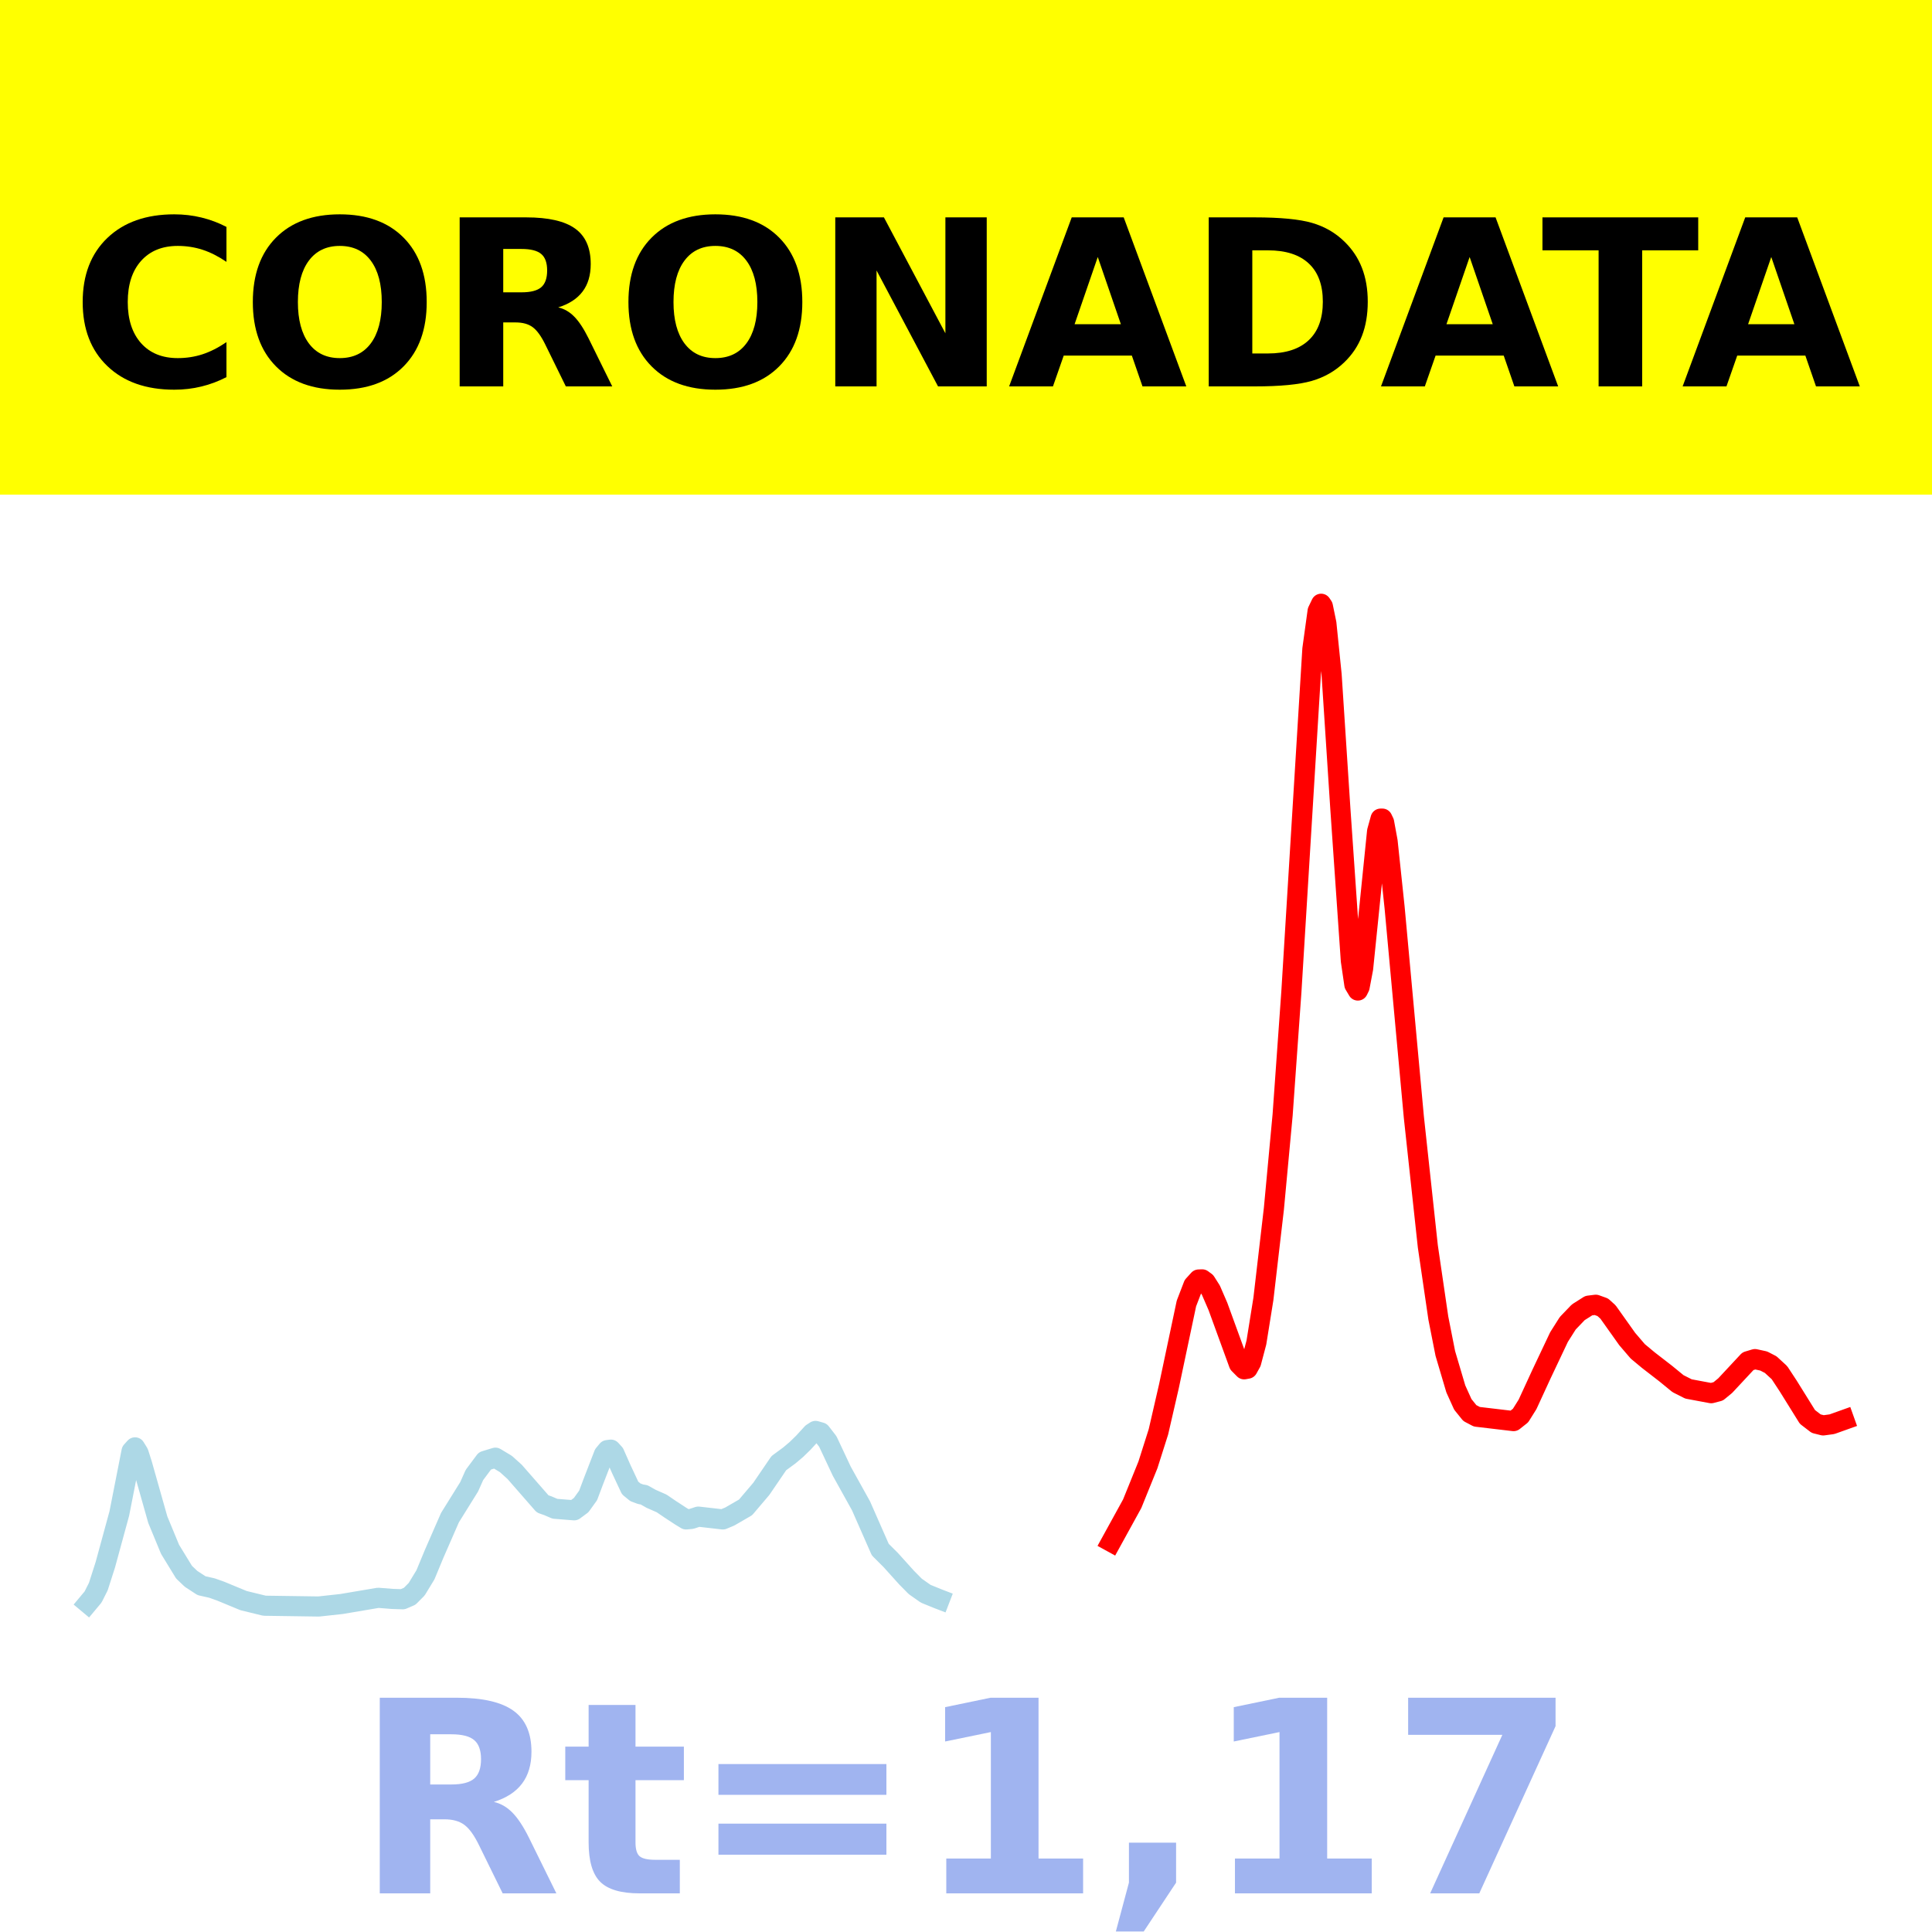
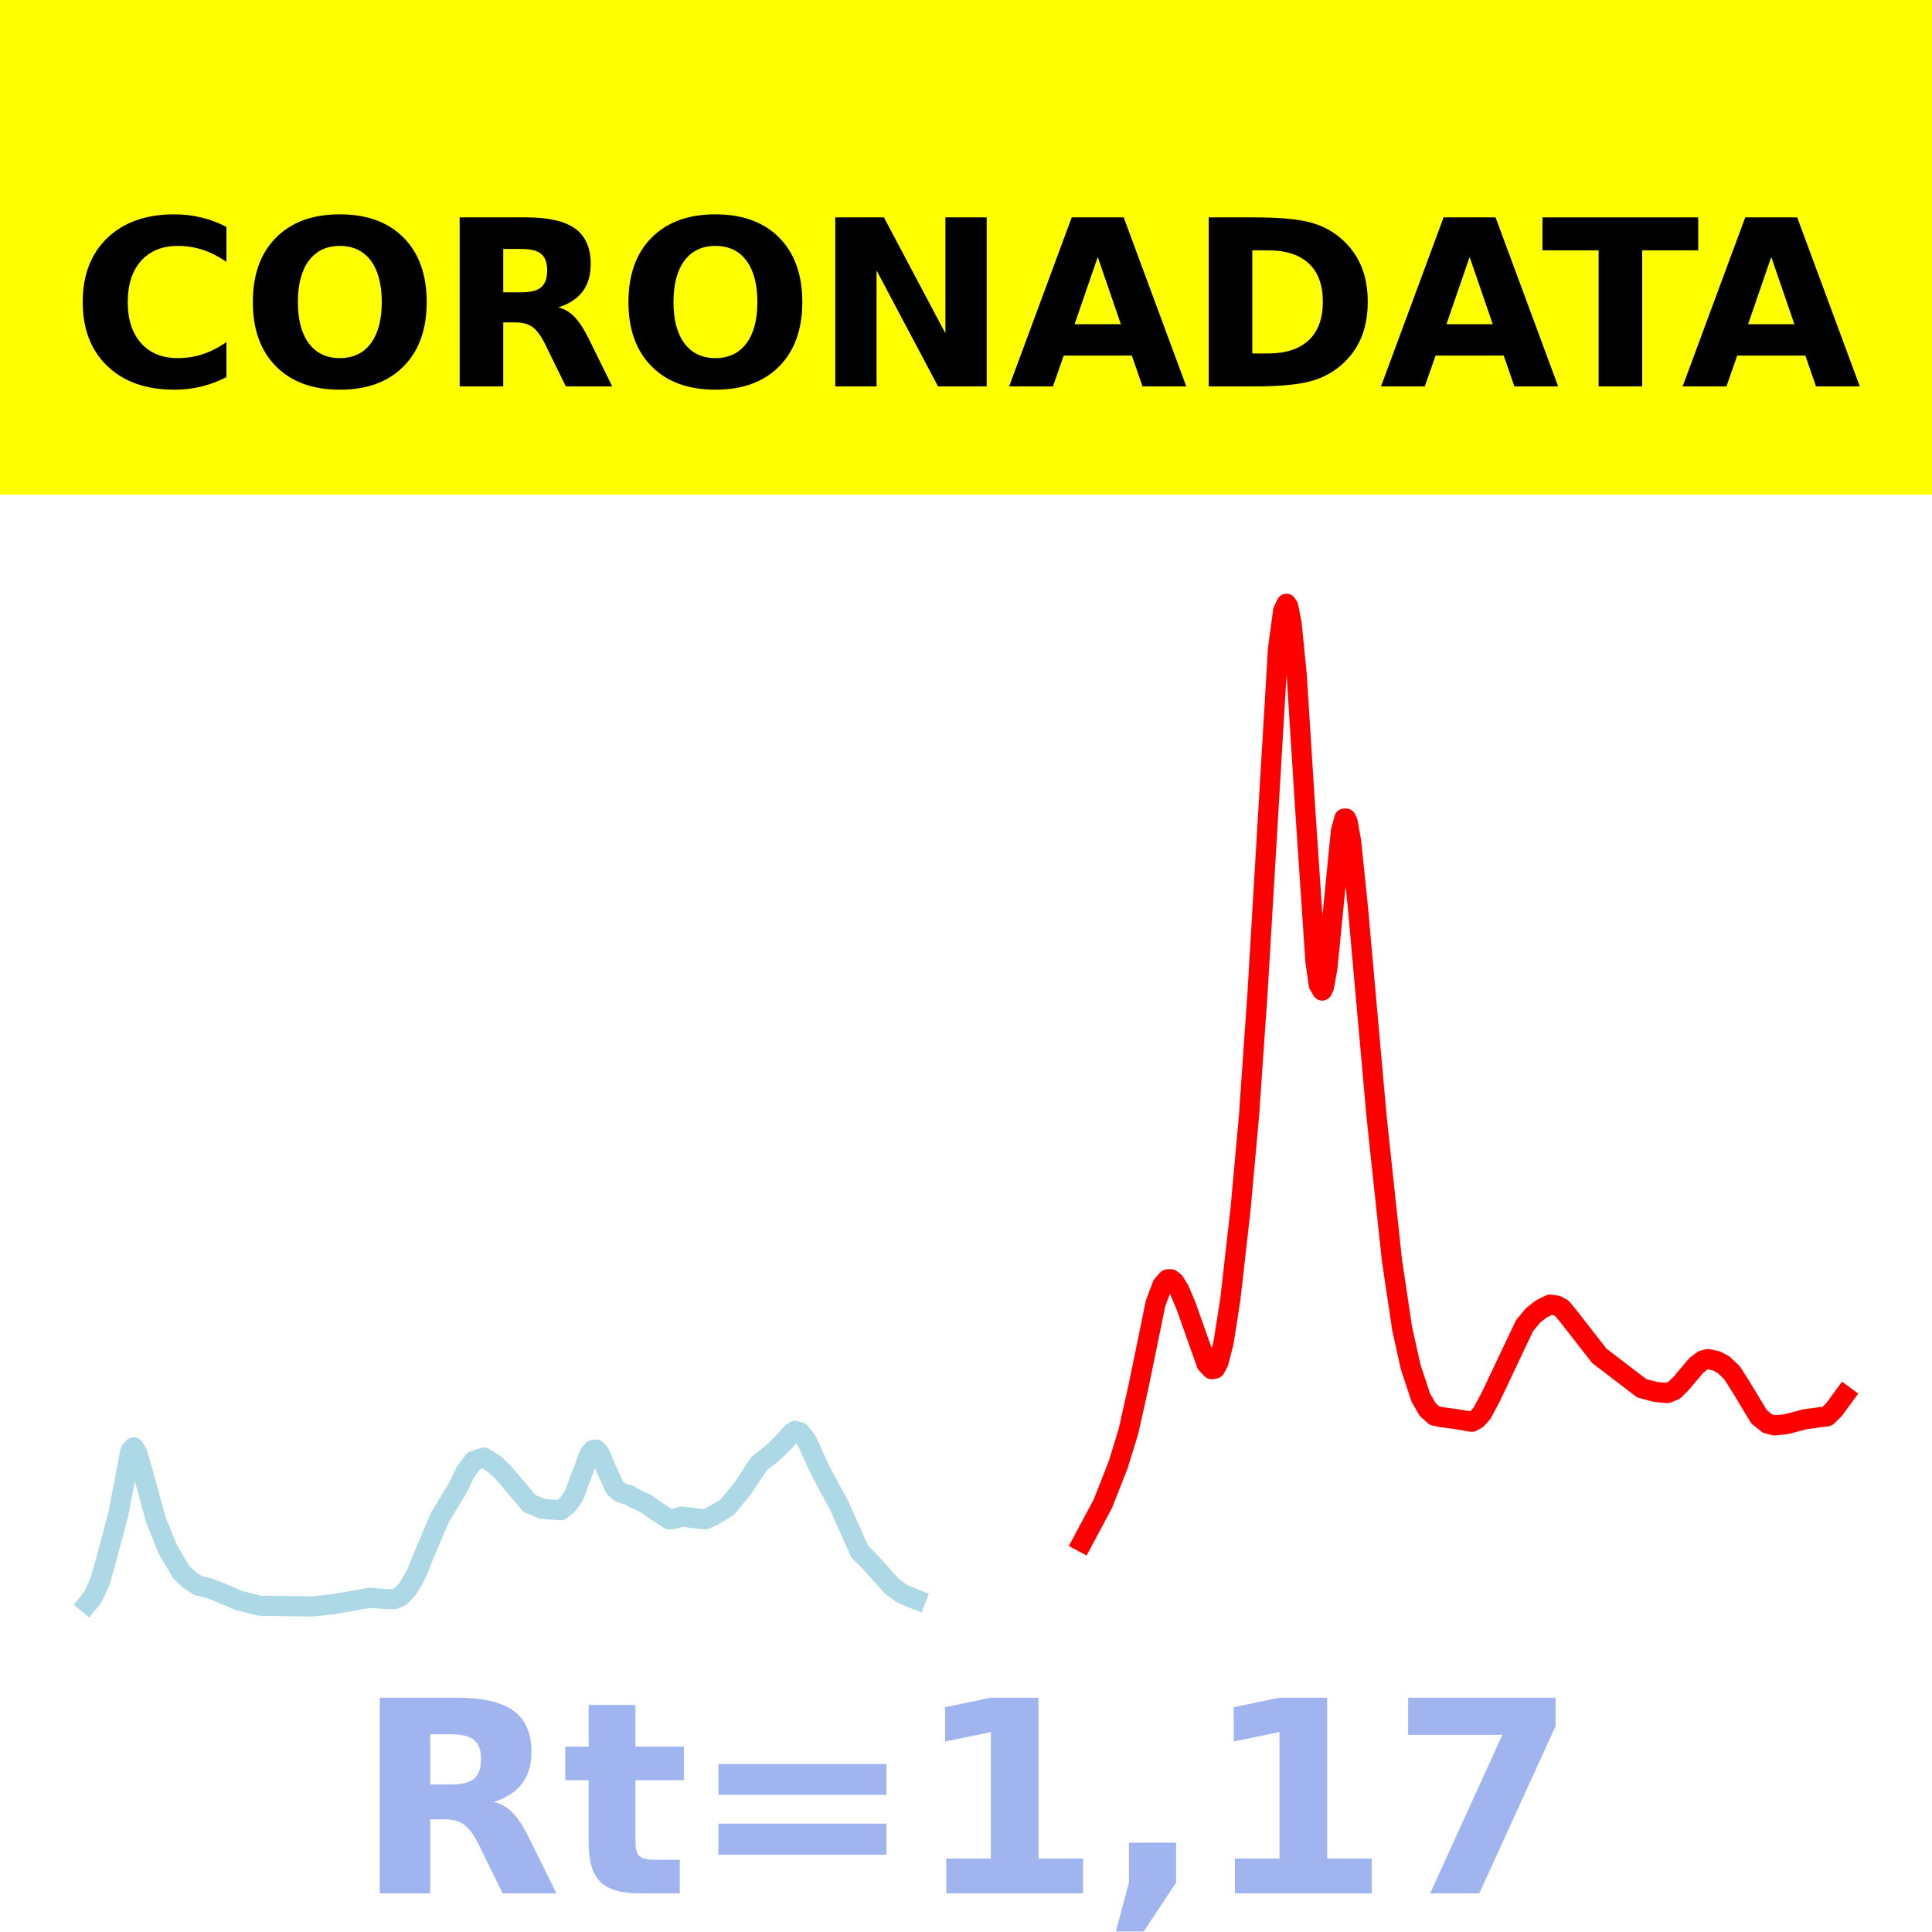
- <svg xmlns="http://www.w3.org/2000/svg" xmlns:xlink="http://www.w3.org/1999/xlink" height="144pt" version="1.1" viewBox="0 0 144 144" width="144pt">
+ <svg xmlns="http://www.w3.org/2000/svg" xmlns:xlink="http://www.w3.org/1999/xlink" width="144pt" height="144pt" viewBox="0 0 144 144" version="1.1">
  <defs>
-     <style type="text/css">*{stroke-linecap:butt;stroke-linejoin:round;}</style>
+     <style type="text/css">*{stroke-linejoin: round; stroke-linecap: butt}</style>
  </defs>
  <g id="figure_1">
    <g id="patch_1">
-       <path d="M 0 144  L 144 144  L 144 0  L 0 0  z " style="fill:#ffffff;" />
+       <path d="M 0 144  L 144 144  L 144 0  L 0 0  z " style="fill: #ffffff" />
    </g>
    <g id="axes_1">
      <g id="patch_2">
-         <path d="M 0 144  L 144 144  L 144 0  L 0 0  z " style="fill:#ffffff;" />
+         <path d="M 0 144  L 144 144  L 144 0  L 0 0  z " style="fill: #ffffff" />
      </g>
      <g id="line2d_1">
-         <path clip-path="url(#p8ee7193e86)" d="M 6.545 119.5  L 6.937 119.031  L 7.328 118.256  L 7.849 116.632  L 8.892 112.811  L 9.805 108.166  L 10.066 107.878  L 10.327 108.302  L 10.587 109.119  L 11.761 113.268  L 12.674 115.476  L 13.717 117.18  L 14.238 117.677  L 15.021 118.188  L 15.803 118.365  L 16.455 118.597  L 18.15 119.299  L 19.715 119.681  L 23.757 119.739  L 25.452 119.554  L 28.19 119.091  L 29.233 119.174  L 30.015 119.2  L 30.537 118.975  L 31.058 118.45  L 31.71 117.377  L 32.362 115.806  L 33.536 113.119  L 34.97 110.814  L 35.361 109.936  L 36.143 108.887  L 36.926 108.647  L 37.708 109.118  L 38.36 109.706  L 40.446 112.093  L 40.837 112.23  L 41.359 112.454  L 42.793 112.569  L 43.315 112.183  L 43.836 111.459  L 44.227 110.419  L 45.01 108.397  L 45.271 108.082  L 45.531 108.048  L 45.792 108.334  L 46.314 109.513  L 46.966 110.906  L 47.357 111.226  L 47.748 111.372  L 48.009 111.417  L 48.53 111.712  L 49.313 112.056  L 49.965 112.5  L 50.747 113.011  L 51.138 113.248  L 51.529 113.212  L 52.051 113.04  L 53.876 113.249  L 54.398 113.03  L 55.571 112.351  L 56.745 110.969  L 58.049 109.056  L 58.831 108.481  L 59.352 108.042  L 59.874 107.533  L 60.526 106.822  L 60.787 106.653  L 61.178 106.765  L 61.699 107.437  L 62.091 108.27  L 62.742 109.657  L 64.177 112.239  L 65.611 115.499  L 66.393 116.278  L 67.567 117.581  L 68.219 118.242  L 69.001 118.791  L 69.914 119.162  L 70.044 119.212  L 70.044 119.212  " style="fill:none;stroke:#add8e6;stroke-linecap:square;stroke-width:1.5;" />
+         <path d="M 6.545 119.5  L 6.926 119.03  L 7.433 117.917  L 7.813 116.63  L 8.827 112.808  L 9.714 108.161  L 9.967 107.874  L 10.221 108.297  L 10.474 109.115  L 11.615 113.266  L 12.502 115.474  L 13.515 117.179  L 14.149 117.781  L 14.783 118.188  L 15.543 118.364  L 16.177 118.596  L 17.824 119.299  L 19.345 119.681  L 23.273 119.738  L 24.921 119.554  L 27.582 119.091  L 28.596 119.173  L 29.356 119.199  L 29.863 118.975  L 30.37 118.45  L 31.004 117.376  L 31.637 115.805  L 32.778 113.116  L 34.172 110.81  L 34.679 109.732  L 35.313 108.883  L 36.073 108.642  L 36.833 109.113  L 37.467 109.702  L 39.495 112.09  L 39.875 112.227  L 40.382 112.451  L 41.776 112.566  L 42.282 112.18  L 42.789 111.456  L 43.17 110.415  L 43.93 108.392  L 44.183 108.077  L 44.437 108.043  L 44.69 108.33  L 45.197 109.509  L 45.831 110.902  L 46.211 111.222  L 46.591 111.368  L 46.845 111.414  L 47.352 111.709  L 48.112 112.053  L 48.746 112.497  L 49.506 113.008  L 49.886 113.246  L 50.266 113.209  L 50.773 113.038  L 52.547 113.246  L 53.054 113.027  L 54.195 112.348  L 55.335 110.966  L 56.603 109.052  L 57.363 108.477  L 57.87 108.037  L 58.377 107.528  L 59.01 106.816  L 59.264 106.648  L 59.644 106.76  L 60.151 107.432  L 60.531 108.265  L 61.165 109.653  L 62.559 112.236  L 64.08 115.655  L 64.84 116.408  L 65.474 117.109  L 66.487 118.241  L 67.248 118.791  L 68.135 119.161  L 68.262 119.211  L 68.262 119.211  " clip-path="url(#p503b6f7a36)" style="fill: none; stroke: #add8e6; stroke-width: 1.5; stroke-linecap: square" />
      </g>
      <g id="line2d_2">
-         <path clip-path="url(#p8ee7193e86)" d="M 82.822 114.925  L 84.387 112.08  L 85.56 109.183  L 86.343 106.719  L 87.125 103.323  L 88.429 97.154  L 88.95 95.8  L 89.342 95.367  L 89.602 95.357  L 89.863 95.549  L 90.254 96.166  L 90.776 97.372  L 92.34 101.664  L 92.732 102.06  L 92.992 102.013  L 93.253 101.543  L 93.644 100.065  L 94.166 96.815  L 94.948 90.097  L 95.6 83.09  L 96.252 73.922  L 97.817 48.382  L 98.208 45.545  L 98.469 45  L 98.599 45.194  L 98.86 46.461  L 99.251 50.294  L 99.903 60.285  L 100.685 71.611  L 100.946 73.39  L 101.207 73.828  L 101.337 73.565  L 101.598 72.189  L 101.989 68.376  L 102.641 61.958  L 102.902 61.016  L 103.032 61.015  L 103.163 61.29  L 103.423 62.706  L 103.945 67.636  L 105.379 83.25  L 106.422 92.897  L 107.205 98.242  L 107.726 100.881  L 108.509 103.524  L 109.03 104.674  L 109.552 105.322  L 110.073 105.596  L 112.811 105.92  L 113.333 105.506  L 113.854 104.674  L 114.898 102.408  L 116.201 99.655  L 116.853 98.625  L 117.636 97.809  L 118.418 97.314  L 118.94 97.249  L 119.461 97.436  L 119.852 97.79  L 121.286 99.808  L 122.069 100.721  L 122.851 101.372  L 124.155 102.381  L 125.068 103.129  L 125.85 103.524  L 127.545 103.841  L 128.067 103.704  L 128.588 103.276  L 130.283 101.457  L 130.805 101.3  L 131.457 101.442  L 131.978 101.711  L 132.63 102.311  L 133.282 103.304  L 134.716 105.61  L 135.368 106.111  L 135.89 106.241  L 136.542 106.153  L 137.455 105.827  L 137.455 105.827  " style="fill:none;stroke:#ff0000;stroke-linecap:square;stroke-width:1.5;" />
+         <path d="M 80.681 114.923  L 82.202 112.076  L 83.342 109.178  L 84.102 106.713  L 84.863 103.316  L 86.13 97.145  L 86.637 95.79  L 87.017 95.357  L 87.271 95.347  L 87.524 95.54  L 87.904 96.157  L 88.411 97.363  L 89.932 101.656  L 90.312 102.052  L 90.566 102.006  L 90.819 101.536  L 91.199 100.06  L 91.706 96.811  L 92.466 90.097  L 93.1 83.092  L 93.734 73.924  L 95.254 48.383  L 95.635 45.546  L 95.888 45  L 96.015 45.194  L 96.268 46.461  L 96.648 50.294  L 97.282 60.287  L 98.042 71.615  L 98.296 73.394  L 98.549 73.831  L 98.676 73.568  L 98.93 72.191  L 99.31 68.376  L 99.943 61.955  L 100.197 61.013  L 100.324 61.011  L 100.45 61.287  L 100.704 62.703  L 101.211 67.633  L 102.605 83.248  L 103.745 93.91  L 104.505 99.009  L 105.139 101.869  L 105.899 104.172  L 106.406 105.053  L 106.913 105.513  L 107.42 105.626  L 108.434 105.756  L 109.701 105.97  L 110.081 105.761  L 110.462 105.334  L 111.095 104.158  L 113.63 98.808  L 114.263 98.043  L 114.897 97.549  L 115.531 97.24  L 116.038 97.311  L 116.418 97.522  L 116.925 98.133  L 119.206 101.058  L 122.374 103.478  L 123.388 103.744  L 124.275 103.83  L 124.782 103.621  L 125.289 103.126  L 126.429 101.773  L 126.936 101.389  L 127.316 101.299  L 127.95 101.441  L 128.457 101.711  L 129.091 102.311  L 129.724 103.304  L 131.118 105.61  L 131.752 106.111  L 132.259 106.242  L 133.146 106.15  L 134.54 105.782  L 136.187 105.563  L 136.694 105.066  L 137.455 104.03  L 137.455 104.03  " clip-path="url(#p503b6f7a36)" style="fill: none; stroke: #ff0000; stroke-width: 1.5; stroke-linecap: square" />
      </g>
      <g id="patch_3">
-         <path d="M 0 144  L 0 -0  " style="fill:none;stroke:#ffffff;stroke-linecap:square;stroke-linejoin:miter;stroke-width:0.8;" />
+         <path d="M 0 144  L 0 0  " style="fill: none; stroke: #ffffff; stroke-width: 0.8; stroke-linejoin: miter; stroke-linecap: square" />
      </g>
      <g id="patch_4">
-         <path d="M 144 144  L 144 -0  " style="fill:none;stroke:#ffffff;stroke-linecap:square;stroke-linejoin:miter;stroke-width:0.8;" />
+         <path d="M 144 144  L 144 0  " style="fill: none; stroke: #ffffff; stroke-width: 0.8; stroke-linejoin: miter; stroke-linecap: square" />
      </g>
      <g id="patch_5">
-         <path d="M 0 144  L 144 144  " style="fill:none;stroke:#ffffff;stroke-linecap:square;stroke-linejoin:miter;stroke-width:0.8;" />
+         <path d="M 0 144  L 144 144  " style="fill: none; stroke: #ffffff; stroke-width: 0.8; stroke-linejoin: miter; stroke-linecap: square" />
      </g>
      <g id="patch_6">
-         <path d="M 0 0  L 144 0  " style="fill:none;stroke:#ffffff;stroke-linecap:square;stroke-linejoin:miter;stroke-width:0.8;" />
+         <path d="M 0 0  L 144 0  " style="fill: none; stroke: #ffffff; stroke-width: 0.8; stroke-linejoin: miter; stroke-linecap: square" />
      </g>
    </g>
    <g id="text_1">
      <g id="patch_7">
-         <path d="M -64.848 36.368  L 208.848 36.368  L 208.848 -7.654  L -64.848 -7.654  z " style="fill:#ffff00;stroke:#ffff00;stroke-linejoin:miter;" />
+         <path d="M -64.848 36.368  L 208.848 36.368  L 208.848 -7.654  L -64.848 -7.654  z " style="fill: #ffff00; stroke: #ffff00; stroke-linejoin: miter" />
      </g>
-       <g transform="translate(72 9.45018)scale(0.1728 -0.1728)" />
-       <g transform="translate(-60.87375 28.8)scale(0.1728 -0.1728)">
+       <g transform="translate(72 9.45018) scale(0.1728 -0.1728)" />
+       <g transform="translate(-60.87375 28.8) scale(0.1728 -0.1728)">
        <defs>
-           <path id="DejaVuSans-Bold-32" />
-           <path d="M 67 4  Q 61.812 1.312 56.203 -0.047  Q 50.594 -1.422 44.484 -1.422  Q 26.266 -1.422 15.625 8.766  Q 4.984 18.953 4.984 36.375  Q 4.984 53.859 15.625 64.031  Q 26.266 74.219 44.484 74.219  Q 50.594 74.219 56.203 72.844  Q 61.812 71.484 67 68.797  L 67 53.719  Q 61.766 57.281 56.688 58.938  Q 51.609 60.594 46 60.594  Q 35.938 60.594 30.172 54.141  Q 24.422 47.703 24.422 36.375  Q 24.422 25.094 30.172 18.641  Q 35.938 12.203 46 12.203  Q 51.609 12.203 56.688 13.859  Q 61.766 15.531 67 19.094  z " id="DejaVuSans-Bold-67" />
-           <path d="M 42.484 60.594  Q 33.891 60.594 29.156 54.25  Q 24.422 47.906 24.422 36.375  Q 24.422 24.906 29.156 18.547  Q 33.891 12.203 42.484 12.203  Q 51.125 12.203 55.859 18.547  Q 60.594 24.906 60.594 36.375  Q 60.594 47.906 55.859 54.25  Q 51.125 60.594 42.484 60.594  z M 42.484 74.219  Q 60.062 74.219 70.016 64.156  Q 79.984 54.109 79.984 36.375  Q 79.984 18.703 70.016 8.641  Q 60.062 -1.422 42.484 -1.422  Q 24.953 -1.422 14.969 8.641  Q 4.984 18.703 4.984 36.375  Q 4.984 54.109 14.969 64.156  Q 24.953 74.219 42.484 74.219  z " id="DejaVuSans-Bold-79" />
-           <path d="M 35.891 40.578  Q 41.797 40.578 44.359 42.766  Q 46.922 44.969 46.922 50  Q 46.922 54.984 44.359 57.125  Q 41.797 59.281 35.891 59.281  L 27.984 59.281  L 27.984 40.578  z M 27.984 27.594  L 27.984 0  L 9.188 0  L 9.188 72.906  L 37.891 72.906  Q 52.297 72.906 59 68.062  Q 65.719 63.234 65.719 52.781  Q 65.719 45.562 62.219 40.922  Q 58.734 36.281 51.703 34.078  Q 55.562 33.203 58.609 30.094  Q 61.672 27 64.797 20.703  L 75 0  L 54.984 0  L 46.094 18.109  Q 43.406 23.578 40.641 25.578  Q 37.891 27.594 33.297 27.594  z " id="DejaVuSans-Bold-82" />
-           <path d="M 9.188 72.906  L 30.172 72.906  L 56.688 22.906  L 56.688 72.906  L 74.516 72.906  L 74.516 0  L 53.516 0  L 27 50  L 27 0  L 9.188 0  z " id="DejaVuSans-Bold-78" />
-           <path d="M 53.422 13.281  L 24.031 13.281  L 19.391 0  L 0.484 0  L 27.484 72.906  L 49.906 72.906  L 76.906 0  L 58.016 0  z M 28.719 26.812  L 48.688 26.812  L 38.719 55.812  z " id="DejaVuSans-Bold-65" />
-           <path d="M 27.984 58.688  L 27.984 14.203  L 34.719 14.203  Q 46.234 14.203 52.312 19.922  Q 58.406 25.641 58.406 36.531  Q 58.406 47.359 52.344 53.016  Q 46.297 58.688 34.719 58.688  z M 9.188 72.906  L 29 72.906  Q 45.609 72.906 53.734 70.531  Q 61.859 68.172 67.672 62.5  Q 72.797 57.562 75.281 51.109  Q 77.781 44.672 77.781 36.531  Q 77.781 28.266 75.281 21.797  Q 72.797 15.328 67.672 10.406  Q 61.812 4.734 53.609 2.359  Q 45.406 0 29 0  L 9.188 0  z " id="DejaVuSans-Bold-68" />
-           <path d="M 0.484 72.906  L 67.672 72.906  L 67.672 58.688  L 43.5 58.688  L 43.5 0  L 24.703 0  L 24.703 58.688  L 0.484 58.688  z " id="DejaVuSans-Bold-84" />
+           <path id="DejaVuSans-Bold-20" transform="scale(0.015625)" />
+           <path id="DejaVuSans-Bold-43" d="M 4288 256  Q 3956 84 3597 -3  Q 3238 -91 2847 -91  Q 1681 -91 1000 561  Q 319 1213 319 2328  Q 319 3447 1000 4098  Q 1681 4750 2847 4750  Q 3238 4750 3597 4662  Q 3956 4575 4288 4403  L 4288 3438  Q 3953 3666 3628 3772  Q 3303 3878 2944 3878  Q 2300 3878 1931 3465  Q 1563 3053 1563 2328  Q 1563 1606 1931 1193  Q 2300 781 2944 781  Q 3303 781 3628 887  Q 3953 994 4288 1222  L 4288 256  z " transform="scale(0.015625)" />
+           <path id="DejaVuSans-Bold-4f" d="M 2719 3878  Q 2169 3878 1866 3472  Q 1563 3066 1563 2328  Q 1563 1594 1866 1187  Q 2169 781 2719 781  Q 3272 781 3575 1187  Q 3878 1594 3878 2328  Q 3878 3066 3575 3472  Q 3272 3878 2719 3878  z M 2719 4750  Q 3844 4750 4481 4106  Q 5119 3463 5119 2328  Q 5119 1197 4481 553  Q 3844 -91 2719 -91  Q 1597 -91 958 553  Q 319 1197 319 2328  Q 319 3463 958 4106  Q 1597 4750 2719 4750  z " transform="scale(0.015625)" />
+           <path id="DejaVuSans-Bold-52" d="M 2297 2597  Q 2675 2597 2839 2737  Q 3003 2878 3003 3200  Q 3003 3519 2839 3656  Q 2675 3794 2297 3794  L 1791 3794  L 1791 2597  L 2297 2597  z M 1791 1766  L 1791 0  L 588 0  L 588 4666  L 2425 4666  Q 3347 4666 3776 4356  Q 4206 4047 4206 3378  Q 4206 2916 3982 2619  Q 3759 2322 3309 2181  Q 3556 2125 3751 1926  Q 3947 1728 4147 1325  L 4800 0  L 3519 0  L 2950 1159  Q 2778 1509 2601 1637  Q 2425 1766 2131 1766  L 1791 1766  z " transform="scale(0.015625)" />
+           <path id="DejaVuSans-Bold-4e" d="M 588 4666  L 1931 4666  L 3628 1466  L 3628 4666  L 4769 4666  L 4769 0  L 3425 0  L 1728 3200  L 1728 0  L 588 0  L 588 4666  z " transform="scale(0.015625)" />
+           <path id="DejaVuSans-Bold-41" d="M 3419 850  L 1538 850  L 1241 0  L 31 0  L 1759 4666  L 3194 4666  L 4922 0  L 3713 0  L 3419 850  z M 1838 1716  L 3116 1716  L 2478 3572  L 1838 1716  z " transform="scale(0.015625)" />
+           <path id="DejaVuSans-Bold-44" d="M 1791 3756  L 1791 909  L 2222 909  Q 2959 909 3348 1275  Q 3738 1641 3738 2338  Q 3738 3031 3350 3393  Q 2963 3756 2222 3756  L 1791 3756  z M 588 4666  L 1856 4666  Q 2919 4666 3439 4514  Q 3959 4363 4331 4000  Q 4659 3684 4818 3271  Q 4978 2859 4978 2338  Q 4978 1809 4818 1395  Q 4659 981 4331 666  Q 3956 303 3431 151  Q 2906 0 1856 0  L 588 0  L 588 4666  z " transform="scale(0.015625)" />
+           <path id="DejaVuSans-Bold-54" d="M 31 4666  L 4331 4666  L 4331 3756  L 2784 3756  L 2784 0  L 1581 0  L 1581 3756  L 31 3756  L 31 4666  z " transform="scale(0.015625)" />
        </defs>
-         <use xlink:href="#DejaVuSans-Bold-32" />
-         <use x="34.814" xlink:href="#DejaVuSans-Bold-32" />
-         <use x="69.629" xlink:href="#DejaVuSans-Bold-32" />
-         <use x="104.443" xlink:href="#DejaVuSans-Bold-32" />
-         <use x="139.258" xlink:href="#DejaVuSans-Bold-32" />
-         <use x="174.072" xlink:href="#DejaVuSans-Bold-32" />
-         <use x="208.887" xlink:href="#DejaVuSans-Bold-32" />
-         <use x="243.701" xlink:href="#DejaVuSans-Bold-32" />
-         <use x="278.516" xlink:href="#DejaVuSans-Bold-32" />
-         <use x="313.33" xlink:href="#DejaVuSans-Bold-32" />
-         <use x="348.145" xlink:href="#DejaVuSans-Bold-32" />
-         <use x="382.959" xlink:href="#DejaVuSans-Bold-67" />
-         <use x="456.348" xlink:href="#DejaVuSans-Bold-79" />
-         <use x="541.357" xlink:href="#DejaVuSans-Bold-82" />
-         <use x="618.359" xlink:href="#DejaVuSans-Bold-79" />
-         <use x="703.369" xlink:href="#DejaVuSans-Bold-78" />
-         <use x="787.061" xlink:href="#DejaVuSans-Bold-65" />
-         <use x="864.453" xlink:href="#DejaVuSans-Bold-68" />
-         <use x="947.461" xlink:href="#DejaVuSans-Bold-65" />
-         <use x="1017.104" xlink:href="#DejaVuSans-Bold-84" />
-         <use x="1077.566" xlink:href="#DejaVuSans-Bold-65" />
-         <use x="1154.959" xlink:href="#DejaVuSans-Bold-32" />
-         <use x="1189.773" xlink:href="#DejaVuSans-Bold-32" />
-         <use x="1224.588" xlink:href="#DejaVuSans-Bold-32" />
-         <use x="1259.402" xlink:href="#DejaVuSans-Bold-32" />
-         <use x="1294.217" xlink:href="#DejaVuSans-Bold-32" />
-         <use x="1329.031" xlink:href="#DejaVuSans-Bold-32" />
-         <use x="1363.846" xlink:href="#DejaVuSans-Bold-32" />
-         <use x="1398.66" xlink:href="#DejaVuSans-Bold-32" />
-         <use x="1433.475" xlink:href="#DejaVuSans-Bold-32" />
-         <use x="1468.289" xlink:href="#DejaVuSans-Bold-32" />
-         <use x="1503.104" xlink:href="#DejaVuSans-Bold-32" />
+         <use xlink:href="#DejaVuSans-Bold-20" />
+         <use xlink:href="#DejaVuSans-Bold-20" x="34.814" />
+         <use xlink:href="#DejaVuSans-Bold-20" x="69.629" />
+         <use xlink:href="#DejaVuSans-Bold-20" x="104.443" />
+         <use xlink:href="#DejaVuSans-Bold-20" x="139.258" />
+         <use xlink:href="#DejaVuSans-Bold-20" x="174.072" />
+         <use xlink:href="#DejaVuSans-Bold-20" x="208.887" />
+         <use xlink:href="#DejaVuSans-Bold-20" x="243.701" />
+         <use xlink:href="#DejaVuSans-Bold-20" x="278.516" />
+         <use xlink:href="#DejaVuSans-Bold-20" x="313.33" />
+         <use xlink:href="#DejaVuSans-Bold-20" x="348.145" />
+         <use xlink:href="#DejaVuSans-Bold-43" x="382.959" />
+         <use xlink:href="#DejaVuSans-Bold-4f" x="456.348" />
+         <use xlink:href="#DejaVuSans-Bold-52" x="541.357" />
+         <use xlink:href="#DejaVuSans-Bold-4f" x="618.359" />
+         <use xlink:href="#DejaVuSans-Bold-4e" x="703.369" />
+         <use xlink:href="#DejaVuSans-Bold-41" x="787.061" />
+         <use xlink:href="#DejaVuSans-Bold-44" x="864.453" />
+         <use xlink:href="#DejaVuSans-Bold-41" x="947.461" />
+         <use xlink:href="#DejaVuSans-Bold-54" x="1017.104" />
+         <use xlink:href="#DejaVuSans-Bold-41" x="1077.566" />
+         <use xlink:href="#DejaVuSans-Bold-20" x="1154.959" />
+         <use xlink:href="#DejaVuSans-Bold-20" x="1189.773" />
+         <use xlink:href="#DejaVuSans-Bold-20" x="1224.588" />
+         <use xlink:href="#DejaVuSans-Bold-20" x="1259.402" />
+         <use xlink:href="#DejaVuSans-Bold-20" x="1294.217" />
+         <use xlink:href="#DejaVuSans-Bold-20" x="1329.031" />
+         <use xlink:href="#DejaVuSans-Bold-20" x="1363.846" />
+         <use xlink:href="#DejaVuSans-Bold-20" x="1398.66" />
+         <use xlink:href="#DejaVuSans-Bold-20" x="1433.475" />
+         <use xlink:href="#DejaVuSans-Bold-20" x="1468.289" />
+         <use xlink:href="#DejaVuSans-Bold-20" x="1503.104" />
      </g>
    </g>
    <g id="text_2">
-       <g style="fill:#4169e1;opacity:0.5;" transform="translate(26.46875 141.12)scale(0.2 -0.2)">
+       <g style="fill: #4169e1; opacity: 0.5" transform="translate(26.46875 141.12) scale(0.2 -0.2)">
        <defs>
-           <path d="M 27.484 70.219  L 27.484 54.688  L 45.516 54.688  L 45.516 42.188  L 27.484 42.188  L 27.484 19  Q 27.484 15.188 29 13.844  Q 30.516 12.5 35.016 12.5  L 44 12.5  L 44 0  L 29 0  Q 18.656 0 14.328 4.312  Q 10.016 8.641 10.016 19  L 10.016 42.188  L 1.312 42.188  L 1.312 54.688  L 10.016 54.688  L 10.016 70.219  z " id="DejaVuSans-Bold-116" />
-           <path d="M 10.594 48.188  L 73.188 48.188  L 73.188 36.719  L 10.594 36.719  z M 10.594 25.984  L 73.188 25.984  L 73.188 14.406  L 10.594 14.406  z " id="DejaVuSans-Bold-61" />
-           <path d="M 11.719 12.984  L 28.328 12.984  L 28.328 60.109  L 11.281 56.594  L 11.281 69.391  L 28.219 72.906  L 46.094 72.906  L 46.094 12.984  L 62.703 12.984  L 62.703 0  L 11.719 0  z " id="DejaVuSans-Bold-49" />
-           <path d="M 10.203 18.891  L 27.781 18.891  L 27.781 4  L 15.719 -14.203  L 5.328 -14.203  L 10.203 4  z " id="DejaVuSans-Bold-44" />
-           <path d="M 6.688 72.906  L 61.625 72.906  L 61.625 62.312  L 33.203 0  L 14.891 0  L 41.797 59.078  L 6.688 59.078  z " id="DejaVuSans-Bold-55" />
+           <path id="DejaVuSans-Bold-74" d="M 1759 4494  L 1759 3500  L 2913 3500  L 2913 2700  L 1759 2700  L 1759 1216  Q 1759 972 1856 886  Q 1953 800 2241 800  L 2816 800  L 2816 0  L 1856 0  Q 1194 0 917 276  Q 641 553 641 1216  L 641 2700  L 84 2700  L 84 3500  L 641 3500  L 641 4494  L 1759 4494  z " transform="scale(0.015625)" />
+           <path id="DejaVuSans-Bold-3d" d="M 678 3084  L 4684 3084  L 4684 2350  L 678 2350  L 678 3084  z M 678 1663  L 4684 1663  L 4684 922  L 678 922  L 678 1663  z " transform="scale(0.015625)" />
+           <path id="DejaVuSans-Bold-31" d="M 750 831  L 1813 831  L 1813 3847  L 722 3622  L 722 4441  L 1806 4666  L 2950 4666  L 2950 831  L 4013 831  L 4013 0  L 750 0  L 750 831  z " transform="scale(0.015625)" />
+           <path id="DejaVuSans-Bold-2c" d="M 653 1209  L 1778 1209  L 1778 256  L 1006 -909  L 341 -909  L 653 256  L 653 1209  z " transform="scale(0.015625)" />
+           <path id="DejaVuSans-Bold-37" d="M 428 4666  L 3944 4666  L 3944 3988  L 2125 0  L 953 0  L 2675 3781  L 428 3781  L 428 4666  z " transform="scale(0.015625)" />
        </defs>
-         <use xlink:href="#DejaVuSans-Bold-82" />
-         <use x="77.002" xlink:href="#DejaVuSans-Bold-116" />
-         <use x="124.805" xlink:href="#DejaVuSans-Bold-61" />
-         <use x="208.594" xlink:href="#DejaVuSans-Bold-49" />
-         <use x="278.174" xlink:href="#DejaVuSans-Bold-44" />
-         <use x="316.162" xlink:href="#DejaVuSans-Bold-49" />
-         <use x="385.742" xlink:href="#DejaVuSans-Bold-55" />
+         <use xlink:href="#DejaVuSans-Bold-52" />
+         <use xlink:href="#DejaVuSans-Bold-74" x="77.002" />
+         <use xlink:href="#DejaVuSans-Bold-3d" x="124.805" />
+         <use xlink:href="#DejaVuSans-Bold-31" x="208.594" />
+         <use xlink:href="#DejaVuSans-Bold-2c" x="278.174" />
+         <use xlink:href="#DejaVuSans-Bold-31" x="316.162" />
+         <use xlink:href="#DejaVuSans-Bold-37" x="385.742" />
      </g>
    </g>
  </g>
  <defs>
-     <clipPath id="p8ee7193e86">
-       <rect height="144" width="144" x="0" y="0" />
+     <clipPath id="p503b6f7a36">
+       <rect x="0" y="0" width="144" height="144" />
    </clipPath>
  </defs>
</svg>
